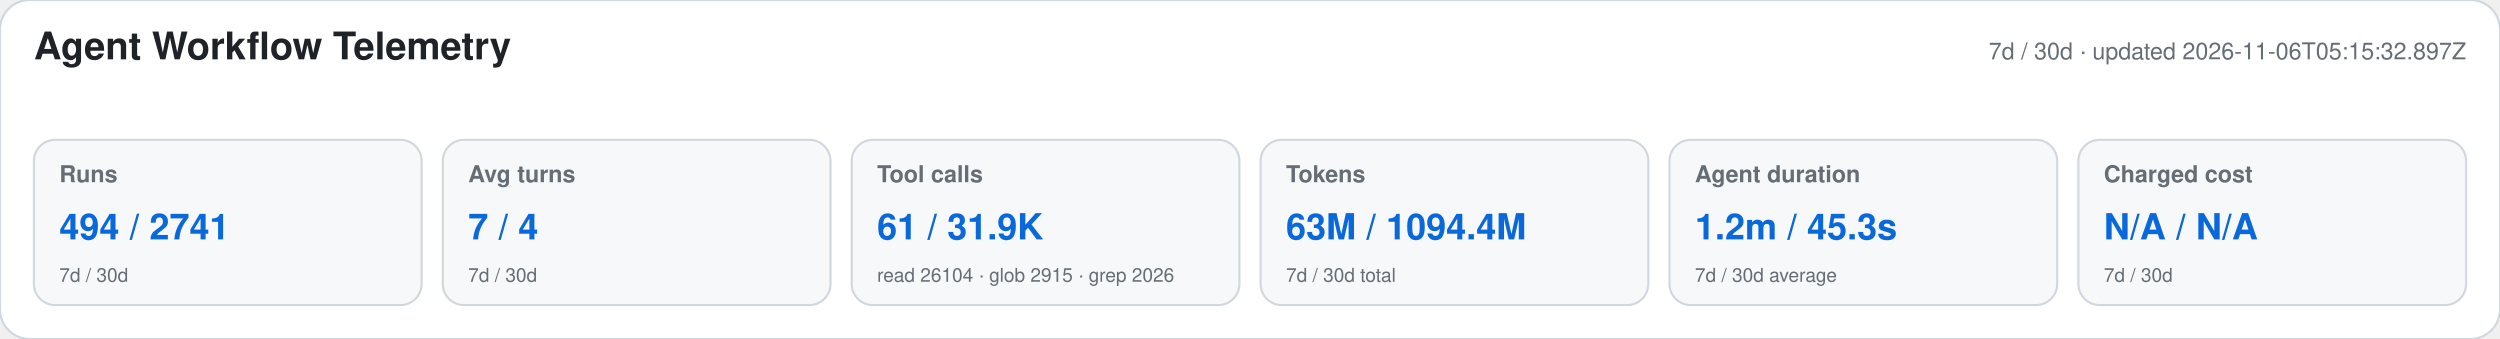
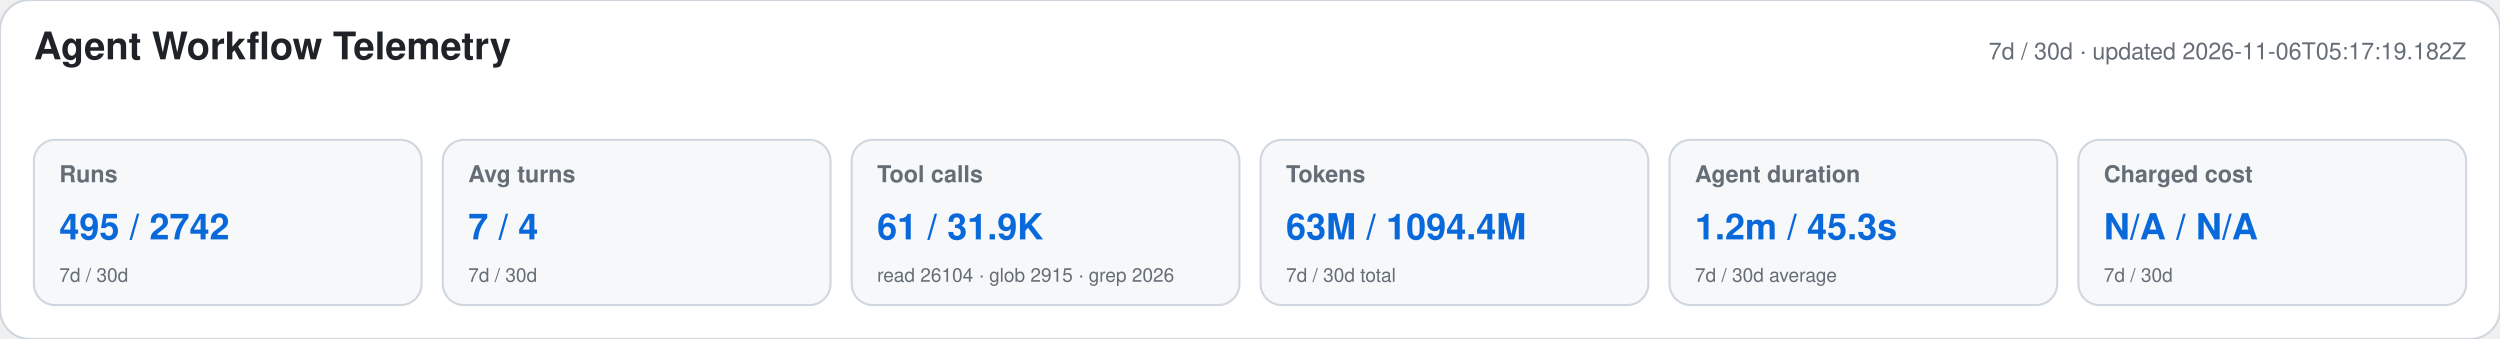
<svg xmlns="http://www.w3.org/2000/svg" width="1180" height="160" viewBox="0 0 1180 160" role="img" aria-labelledby="title desc">
  <style>text{font-family:-apple-system,BlinkMacSystemFont,"Segoe UI",Helvetica,Arial,sans-serif}.heading{font-size:18px;font-weight:650;fill:#1f2328}.meta,.label,.secondary{fill:#656d76}.meta,.label{font-size:11px}.label{font-weight:600}.primary{font-size:17px;font-weight:700;fill:#0969da}.secondary{font-size:9px}</style>
  <rect width="1180" height="160" rx="14" fill="#ffffff" stroke="#d0d7de" />
  <text x="16" y="28" class="heading">Agent Workflow Telemetry</text>
-   <text x="1164" y="28" text-anchor="end" class="meta">7d / 30d · updated 2026-11-06T05:15:32.897Z</text>
+   <text x="1164" y="28" text-anchor="end" class="meta">7d / 30d · updated 2026-11-06T05:17:19.182Z</text>
  <g>
    <rect x="16" y="66" width="183" height="78" rx="10" fill="#f6f8fa" stroke="#d0d7de" />
    <text x="28" y="86" class="label">Runs</text>
-     <text x="28" y="113" class="primary">494 / 2741</text>
+     <text x="28" y="113" class="primary">495 / 2742</text>
    <text x="28" y="133" class="secondary">7d / 30d</text>
  </g>
  <g>
    <rect x="209" y="66" width="183" height="78" rx="10" fill="#f6f8fa" stroke="#d0d7de" />
    <text x="221" y="86" class="label">Avg turns</text>
    <text x="221" y="113" class="primary">7 / 4</text>
    <text x="221" y="133" class="secondary">7d / 30d</text>
  </g>
  <g>
    <rect x="402" y="66" width="183" height="78" rx="10" fill="#f6f8fa" stroke="#d0d7de" />
    <text x="414" y="86" class="label">Tool calls</text>
    <text x="414" y="113" class="primary">61 / 31.9K</text>
    <text x="414" y="133" class="secondary">read 26104 · glob 2915 · grep 2026</text>
  </g>
  <g>
    <rect x="595" y="66" width="183" height="78" rx="10" fill="#f6f8fa" stroke="#d0d7de" />
    <text x="607" y="86" class="label">Tokens</text>
    <text x="607" y="113" class="primary">63M / 1094.4M</text>
    <text x="607" y="133" class="secondary">7d / 30d total</text>
  </g>
  <g>
    <rect x="788" y="66" width="183" height="78" rx="10" fill="#f6f8fa" stroke="#d0d7de" />
    <text x="800" y="86" class="label">Agent duration</text>
    <text x="800" y="113" class="primary">1.2m / 45.3s</text>
    <text x="800" y="133" class="secondary">7d / 30d average</text>
  </g>
  <g>
    <rect x="981" y="66" width="183" height="78" rx="10" fill="#f6f8fa" stroke="#d0d7de" />
    <text x="993" y="86" class="label">Charged cost</text>
    <text x="993" y="113" class="primary">N/A / N/A</text>
    <text x="993" y="133" class="secondary">7d / 30d</text>
  </g>
</svg>
